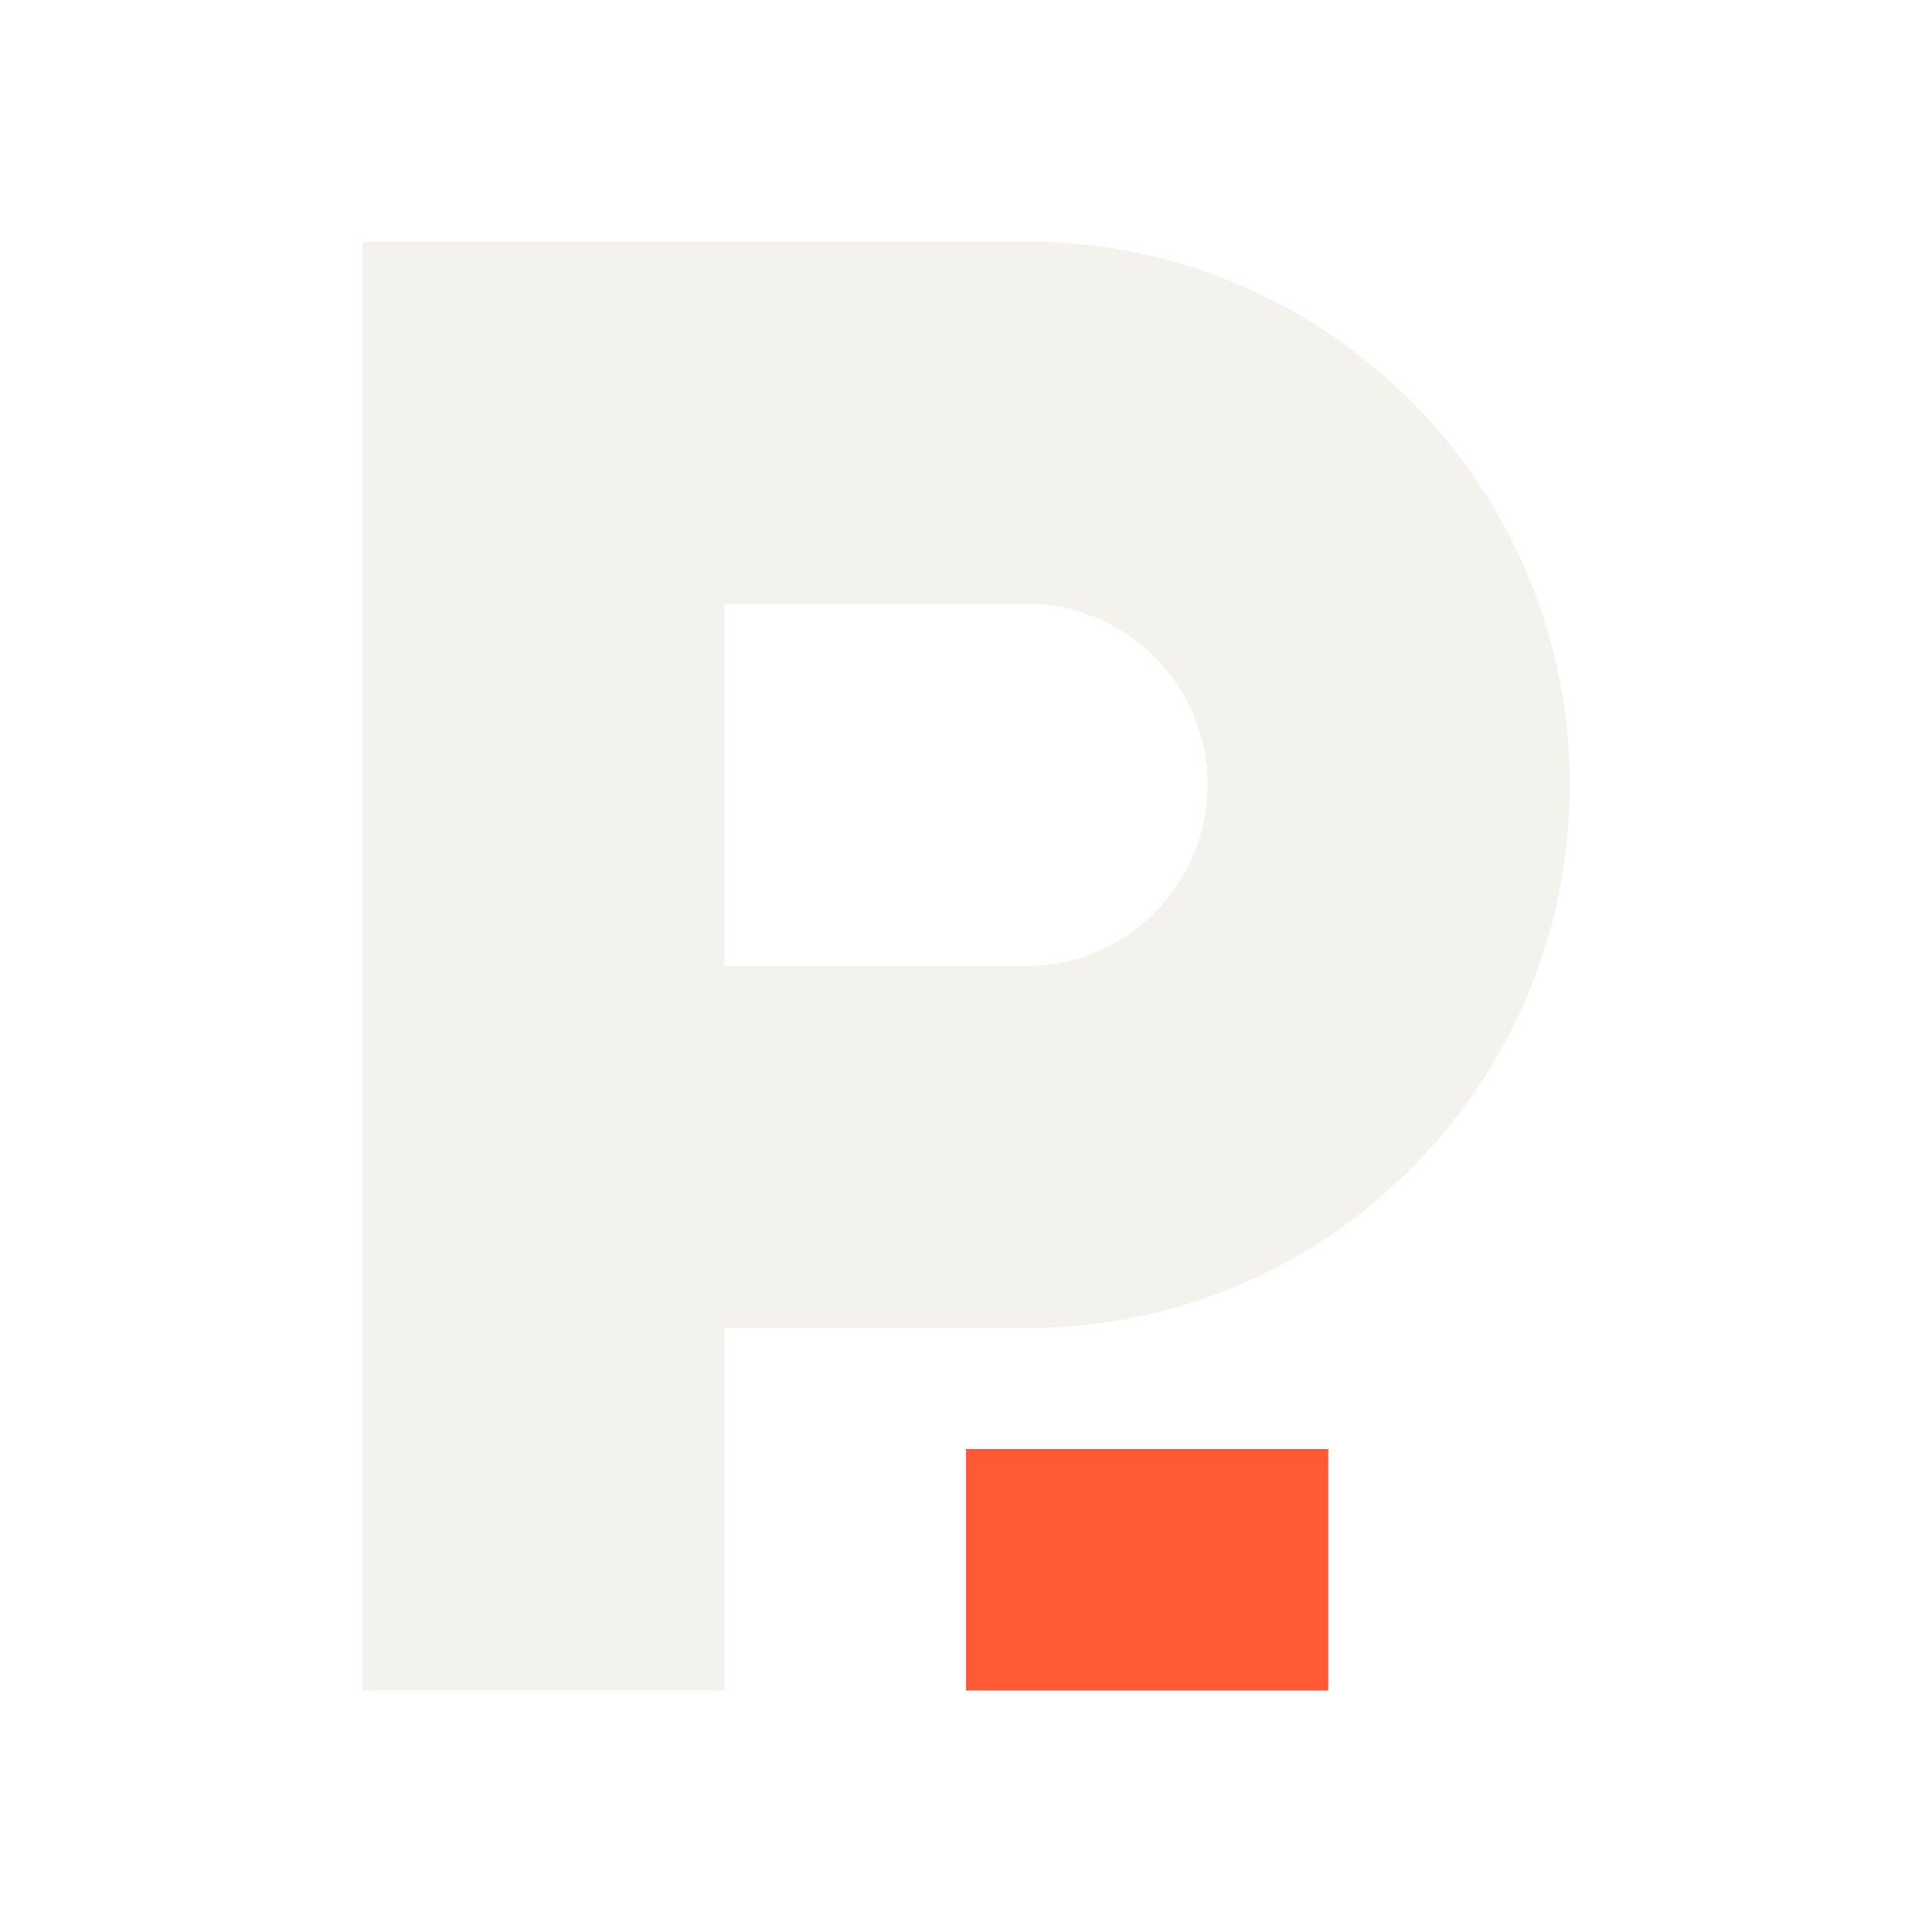
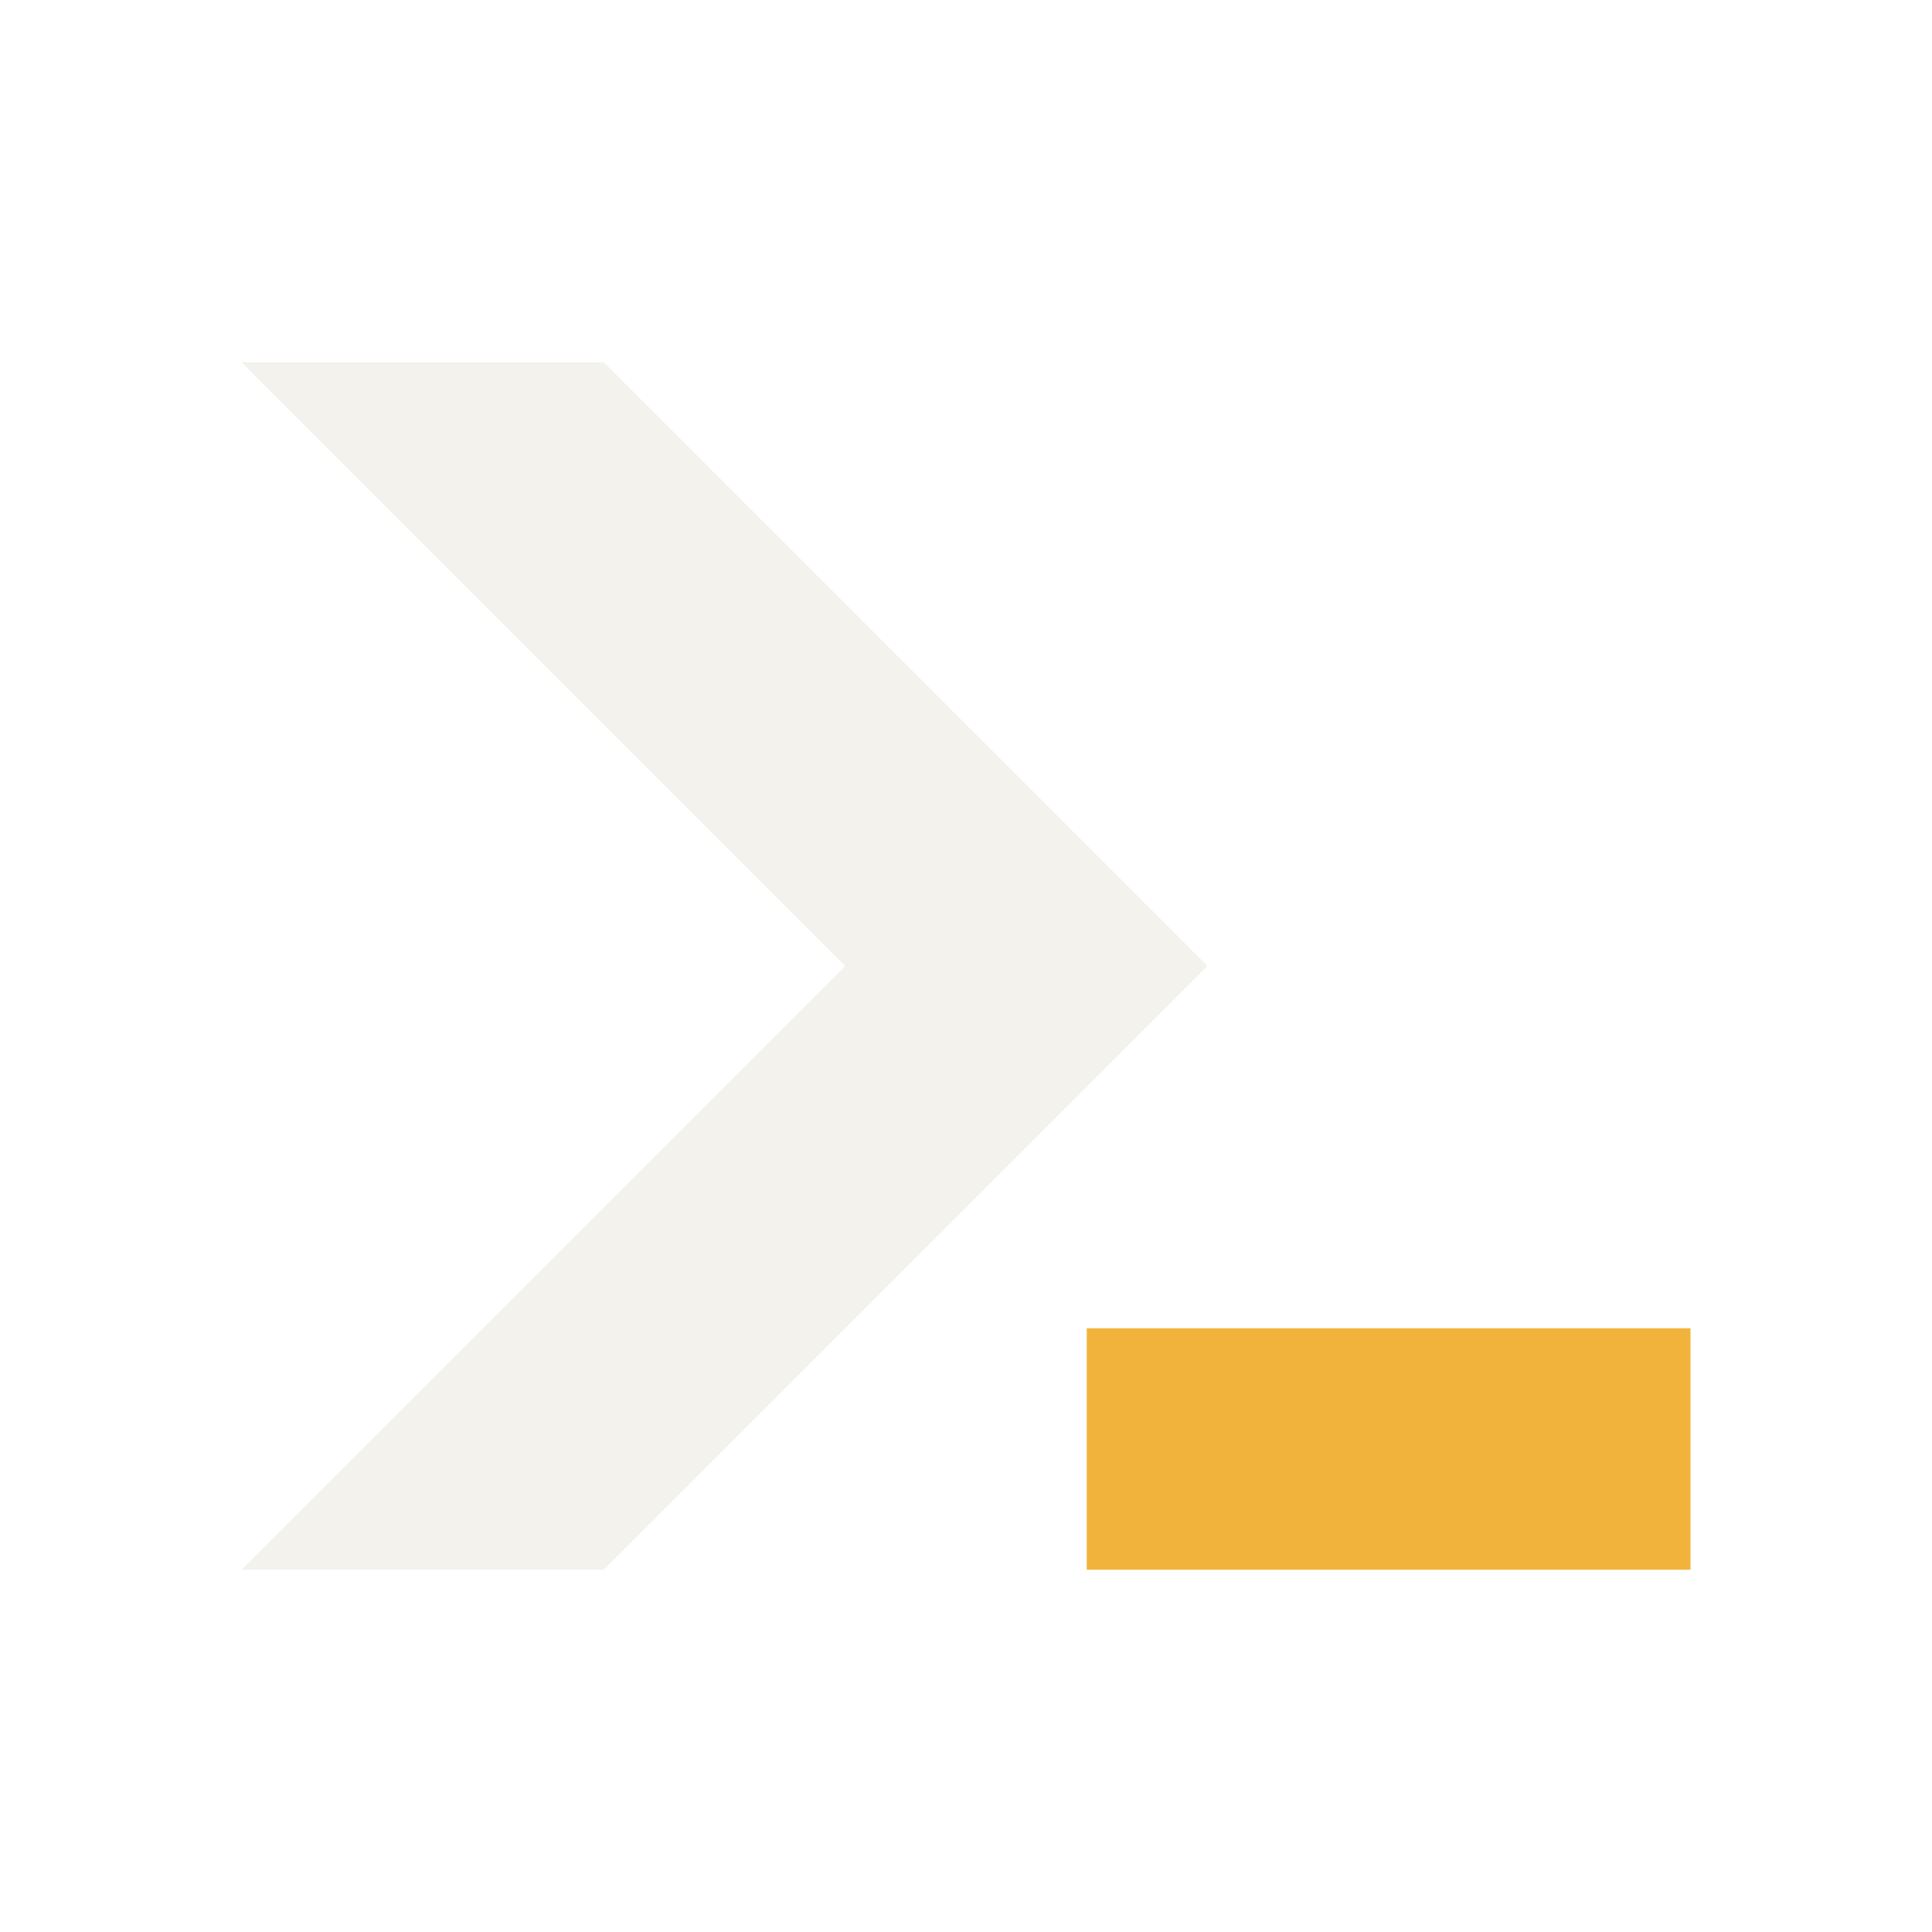
<svg xmlns="http://www.w3.org/2000/svg" viewBox="0 0 32 32" width="32" height="32">
-   <path fill="#F4F2ED" fill-rule="evenodd" d="M6 4H17A9 9 0 0 1 17 22H12V28H6ZM12 10V16H17A3 3 0 0 0 17 10Z" />
-   <path fill="#FF5A36" d="M16 24h6v4h-6z" />
+   <path fill="#F4F2ED" d="M4 6H10L20 16L10 26H4L14 16Z" />
+   <path fill="#F2B33D" d="M18 22h10v4h-10z" />
</svg>
